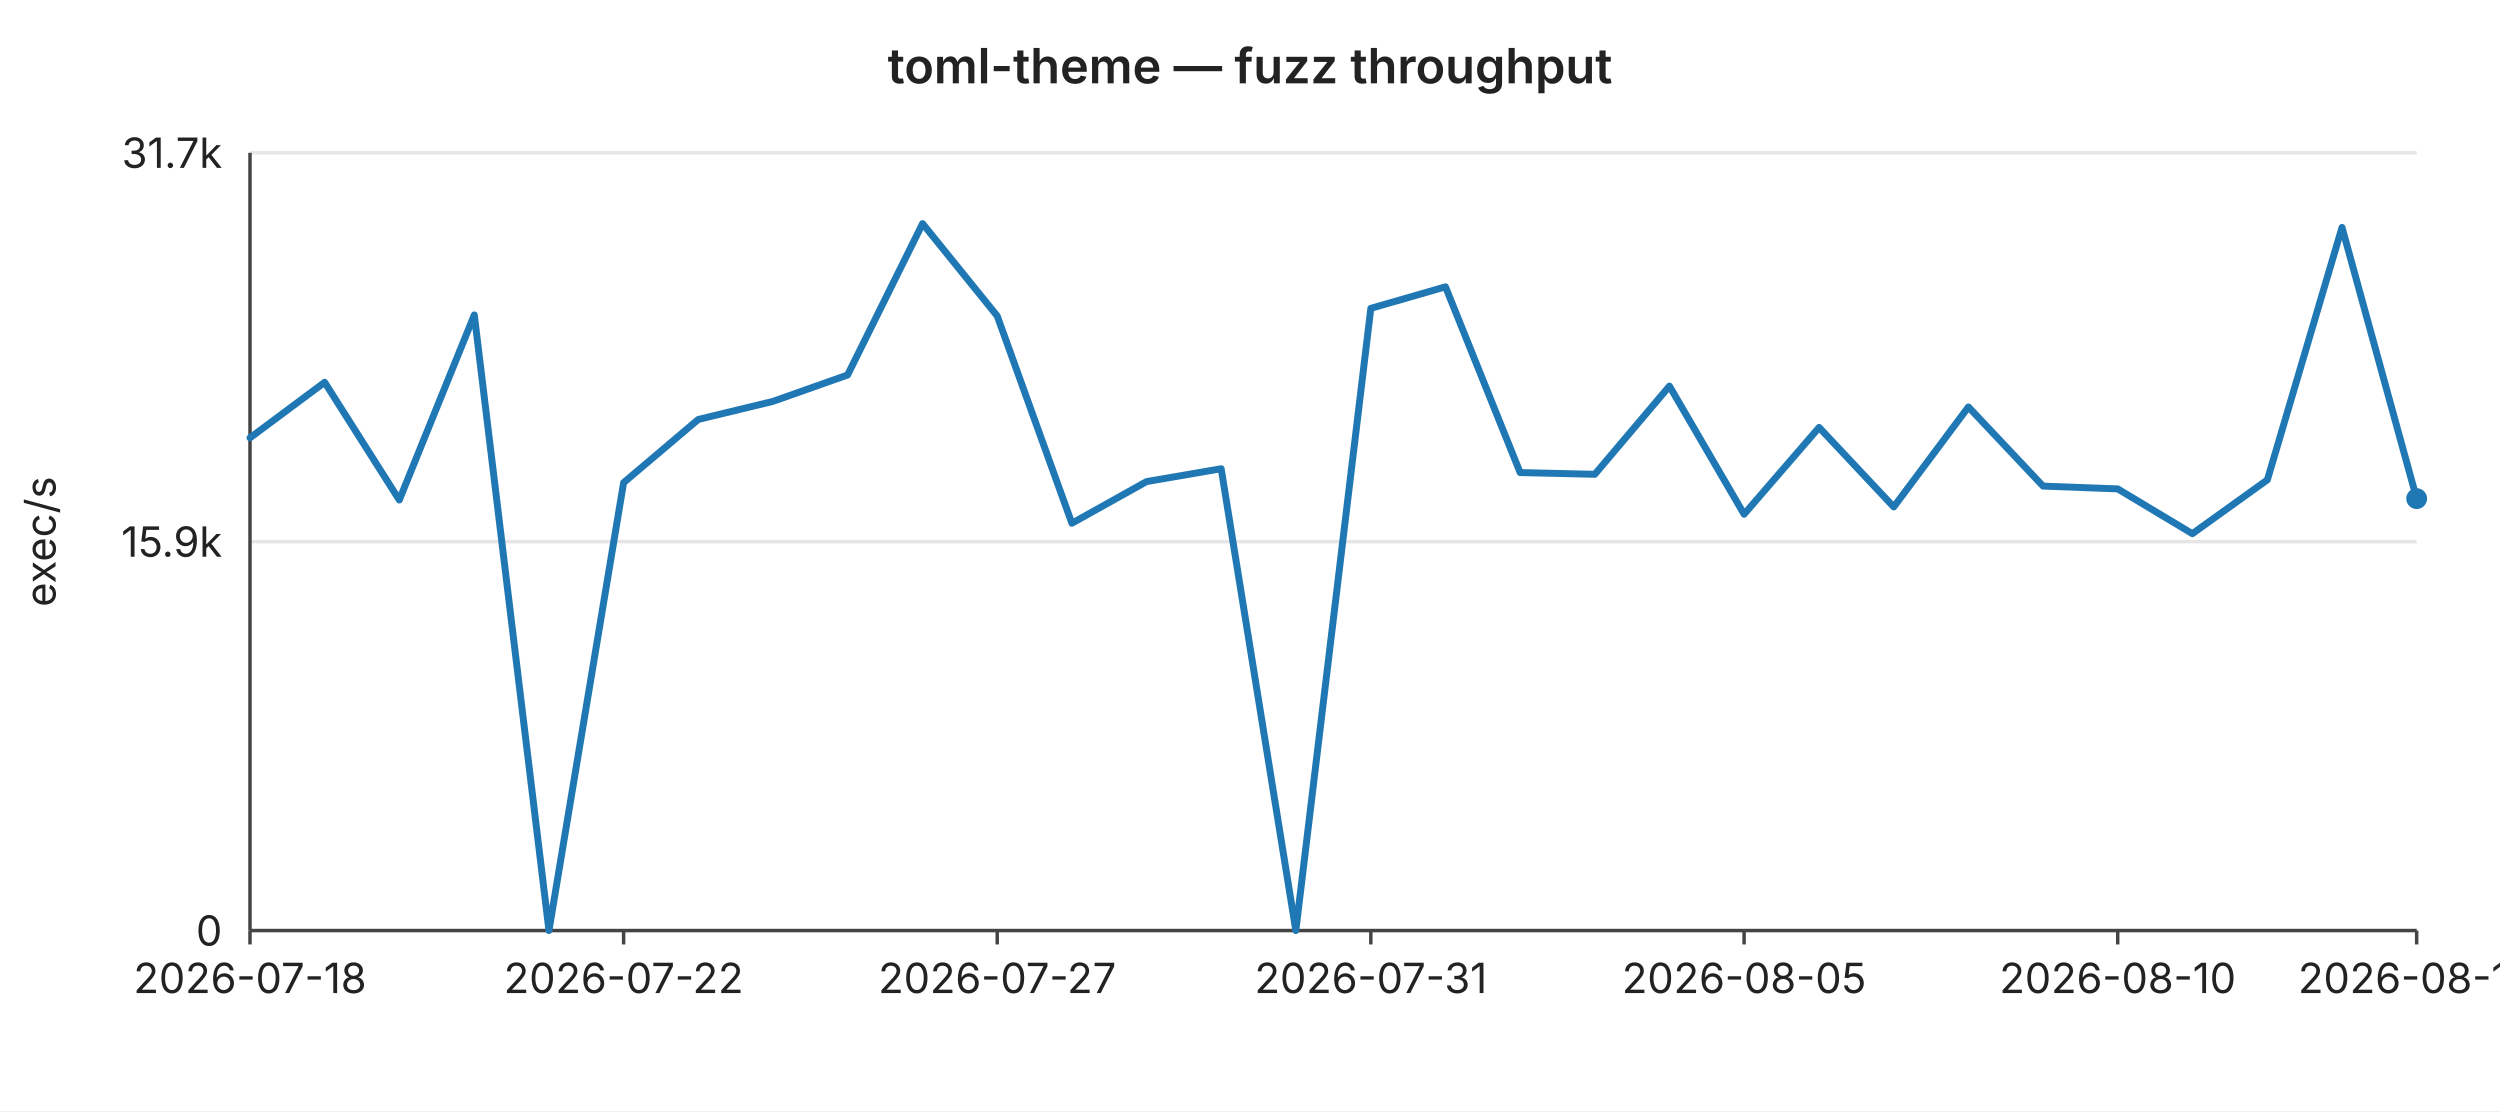
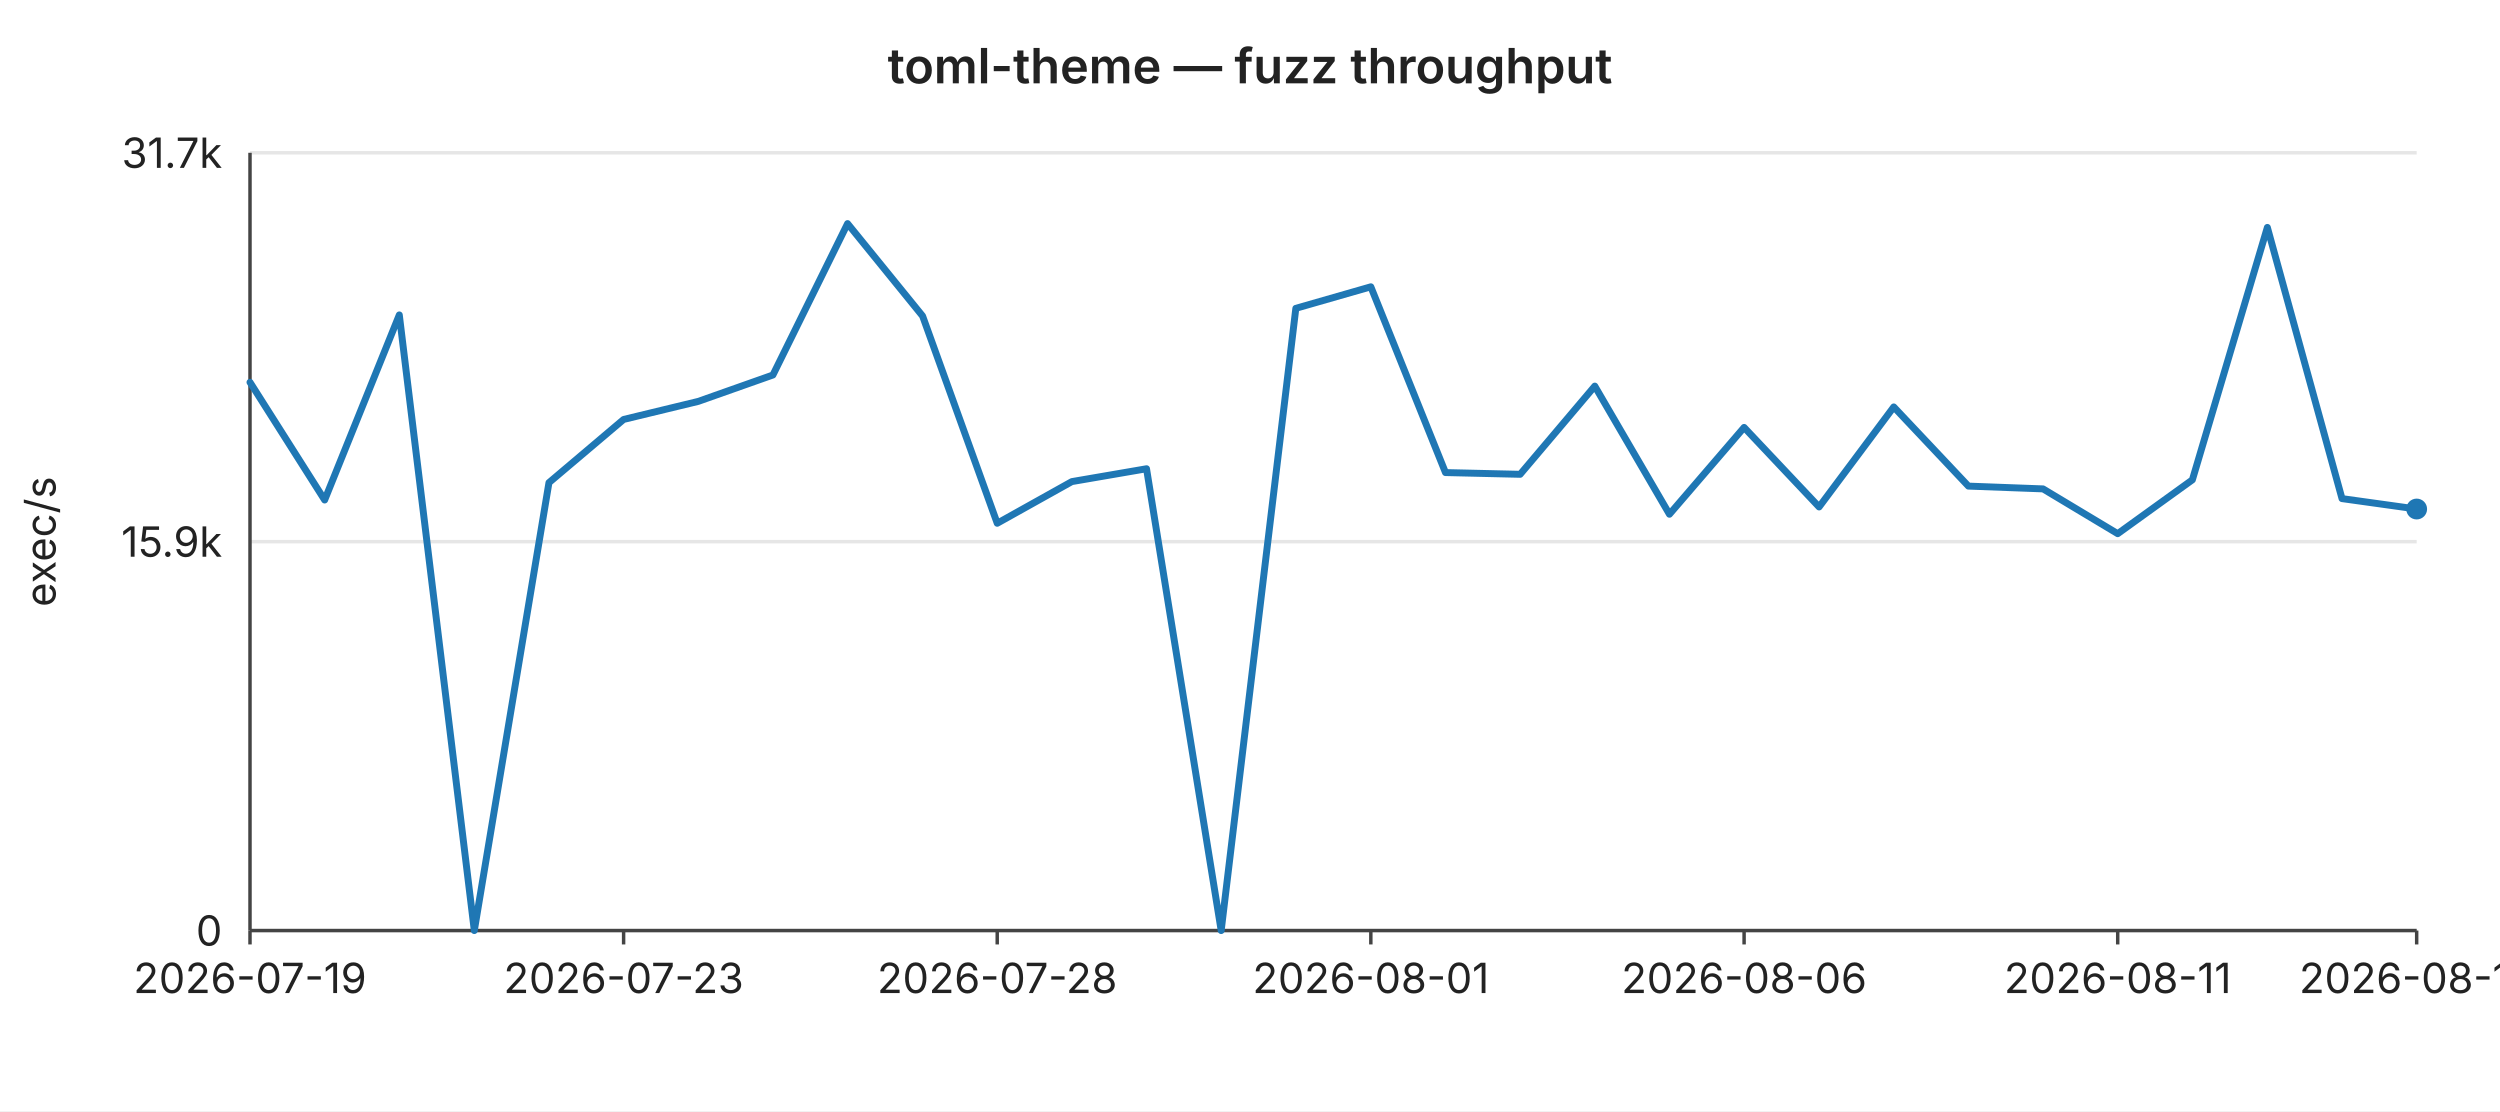
<svg xmlns="http://www.w3.org/2000/svg" width="720" height="320" viewBox="0 0 720 320" font-family="-apple-system,BlinkMacSystemFont,Segoe UI,sans-serif" font-size="12">
  <rect width="720" height="320" fill="#ffffff" />
  <text x="360" y="24" text-anchor="middle" font-size="14" font-weight="600" fill="#222">toml-theme — fuzz throughput</text>
  <line x1="72" y1="44.0" x2="696" y2="44.0" stroke="#e6e6e6" stroke-width="1" />
  <text x="64" y="44.0" text-anchor="end" dominant-baseline="middle" fill="#222">31.7k</text>
  <line x1="72" y1="156.0" x2="696" y2="156.0" stroke="#e6e6e6" stroke-width="1" />
  <text x="64" y="156.0" text-anchor="end" dominant-baseline="middle" fill="#222">15.9k</text>
  <line x1="72" y1="268.0" x2="696" y2="268.0" stroke="#e6e6e6" stroke-width="1" />
  <text x="64" y="268.0" text-anchor="end" dominant-baseline="middle" fill="#222">0</text>
  <text x="16" y="156" text-anchor="middle" fill="#222" transform="rotate(-90 16 156)">exec/s</text>
  <line x1="72" y1="44" x2="72" y2="268" stroke="#444" stroke-width="1" />
  <line x1="72" y1="268" x2="696" y2="268" stroke="#444" stroke-width="1" />
  <line x1="72.0" y1="268" x2="72.0" y2="272" stroke="#444" stroke-width="1" />
-   <text x="72.0" y="286" text-anchor="middle" fill="#222">2026-07-18</text>
+   <text x="72.0" y="286" text-anchor="middle" fill="#222">2026-07-19</text>
  <line x1="179.6" y1="268" x2="179.6" y2="272" stroke="#444" stroke-width="1" />
-   <text x="179.6" y="286" text-anchor="middle" fill="#222">2026-07-22</text>
+   <text x="179.6" y="286" text-anchor="middle" fill="#222">2026-07-23</text>
  <line x1="287.2" y1="268" x2="287.2" y2="272" stroke="#444" stroke-width="1" />
-   <text x="287.2" y="286" text-anchor="middle" fill="#222">2026-07-27</text>
+   <text x="287.2" y="286" text-anchor="middle" fill="#222">2026-07-28</text>
  <line x1="394.8" y1="268" x2="394.8" y2="272" stroke="#444" stroke-width="1" />
-   <text x="394.8" y="286" text-anchor="middle" fill="#222">2026-07-31</text>
+   <text x="394.8" y="286" text-anchor="middle" fill="#222">2026-08-01</text>
  <line x1="502.3" y1="268" x2="502.3" y2="272" stroke="#444" stroke-width="1" />
-   <text x="502.3" y="286" text-anchor="middle" fill="#222">2026-08-05</text>
+   <text x="502.3" y="286" text-anchor="middle" fill="#222">2026-08-06</text>
  <line x1="609.9" y1="268" x2="609.9" y2="272" stroke="#444" stroke-width="1" />
-   <text x="609.9" y="286" text-anchor="middle" fill="#222">2026-08-10</text>
+   <text x="609.9" y="286" text-anchor="middle" fill="#222">2026-08-11</text>
  <line x1="696.0" y1="268" x2="696.0" y2="272" stroke="#444" stroke-width="1" />
-   <text x="696.0" y="286" text-anchor="middle" fill="#222">2026-08-14</text>
-   <polyline fill="none" stroke="#1f77b4" stroke-width="2" stroke-linejoin="round" stroke-linecap="round" points="72.0,126.1 93.5,110.1 115.0,144.0 136.6,90.7 158.1,268.0 179.6,139.0 201.1,120.8 222.6,115.6 244.1,108.0 265.7,64.4 287.2,91.0 308.7,150.7 330.2,138.7 351.7,135.0 373.2,268.0 394.8,88.8 416.3,82.6 437.8,136.1 459.3,136.6 480.8,111.2 502.3,148.1 523.9,123.1 545.4,146.0 566.9,117.2 588.4,140.0 609.9,140.8 631.4,153.7 653.0,138.2 674.5,65.5 696.0,143.6" />
-   <circle cx="696.0" cy="143.6" r="3" fill="#1f77b4" />
+   <text x="696.0" y="286" text-anchor="middle" fill="#222">2026-08-15</text>
+   <polyline fill="none" stroke="#1f77b4" stroke-width="2" stroke-linejoin="round" stroke-linecap="round" points="72.0,110.1 93.5,144.0 115.0,90.7 136.6,268.0 158.1,139.0 179.6,120.8 201.1,115.6 222.6,108.0 244.1,64.4 265.7,91.0 287.2,150.7 308.7,138.7 330.2,135.0 351.7,268.0 373.2,88.8 394.8,82.6 416.3,136.1 437.8,136.6 459.3,111.2 480.8,148.1 502.3,123.1 523.9,146.0 545.4,117.2 566.9,140.0 588.4,140.8 609.9,153.7 631.4,138.2 653.0,65.5 674.5,143.6 696.0,146.6" />
+   <circle cx="696.0" cy="146.6" r="3" fill="#1f77b4" />
</svg>
